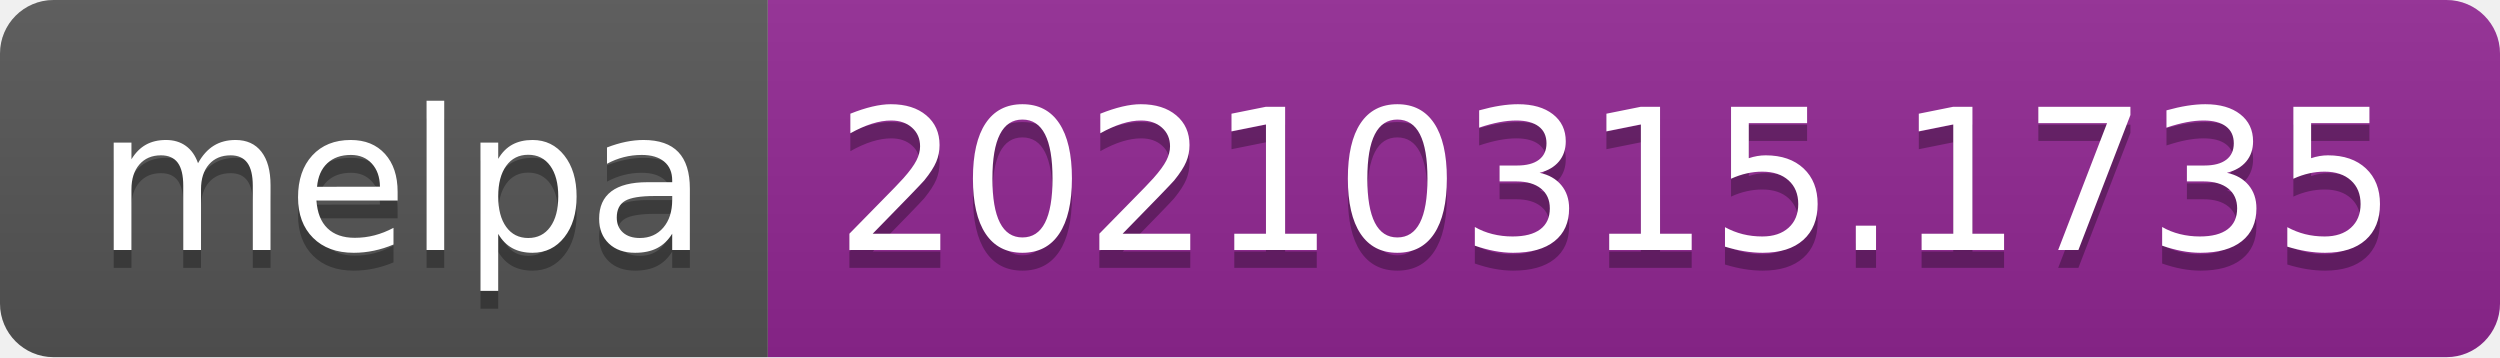
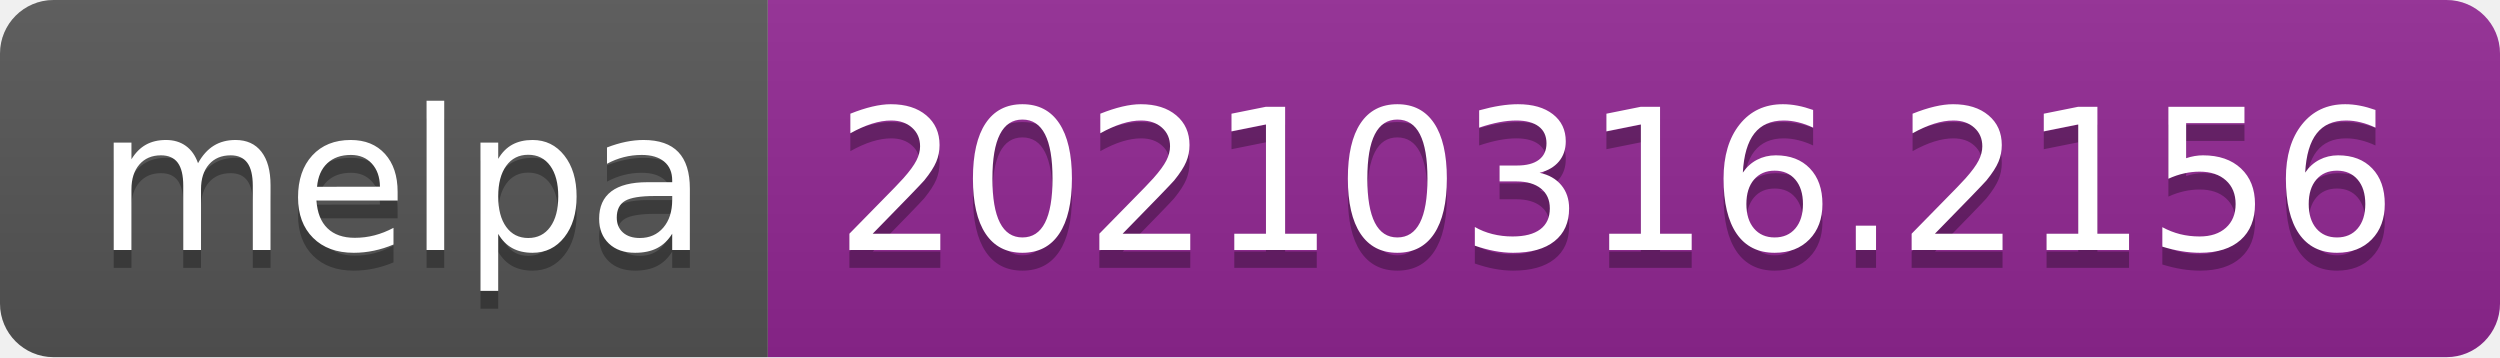
- <svg xmlns="http://www.w3.org/2000/svg" width="140" height="20" role="img" aria-label="melpa: 20210315.1735">
+ <svg xmlns="http://www.w3.org/2000/svg" width="140" height="20" role="img" aria-label="melpa: 20210316.2156">
  <linearGradient id="s" x2="0" y2="100%">
    <stop offset="0" stop-color="#bbb" stop-opacity=".1" />
    <stop offset="1" stop-opacity=".1" />
  </linearGradient>
  <clipPath id="r">
    <rect width="140" height="20" rx="3" fill="#fff" />
  </clipPath>
  <g clip-path="url(#r)">
    <rect width="43" height="20" fill="#555" />
    <rect x="43" width="97" height="20" fill="#922793" />
    <rect width="140" height="20" fill="url(#s)" />
  </g>
  <g fill="#fff" text-anchor="middle" font-family="Verdana,Geneva,DejaVu Sans,sans-serif" text-rendering="geometricPrecision" font-size="110">
    <text aria-hidden="true" x="225" y="150" fill="#010101" fill-opacity=".3" transform="scale(.1)" textLength="330">melpa</text>
    <text x="225" y="140" transform="scale(.1)" fill="#fff" textLength="330">melpa</text>
-     <text aria-hidden="true" x="905" y="150" fill="#010101" fill-opacity=".3" transform="scale(.1)" textLength="870">20210315.1735</text>
-     <text x="905" y="140" transform="scale(.1)" fill="#fff" textLength="870">20210315.1735</text>
+     <text aria-hidden="true" x="905" y="150" fill="#010101" fill-opacity=".3" transform="scale(.1)" textLength="870">20210316.2156</text>
+     <text x="905" y="140" transform="scale(.1)" fill="#fff" textLength="870">20210316.2156</text>
  </g>
</svg>
